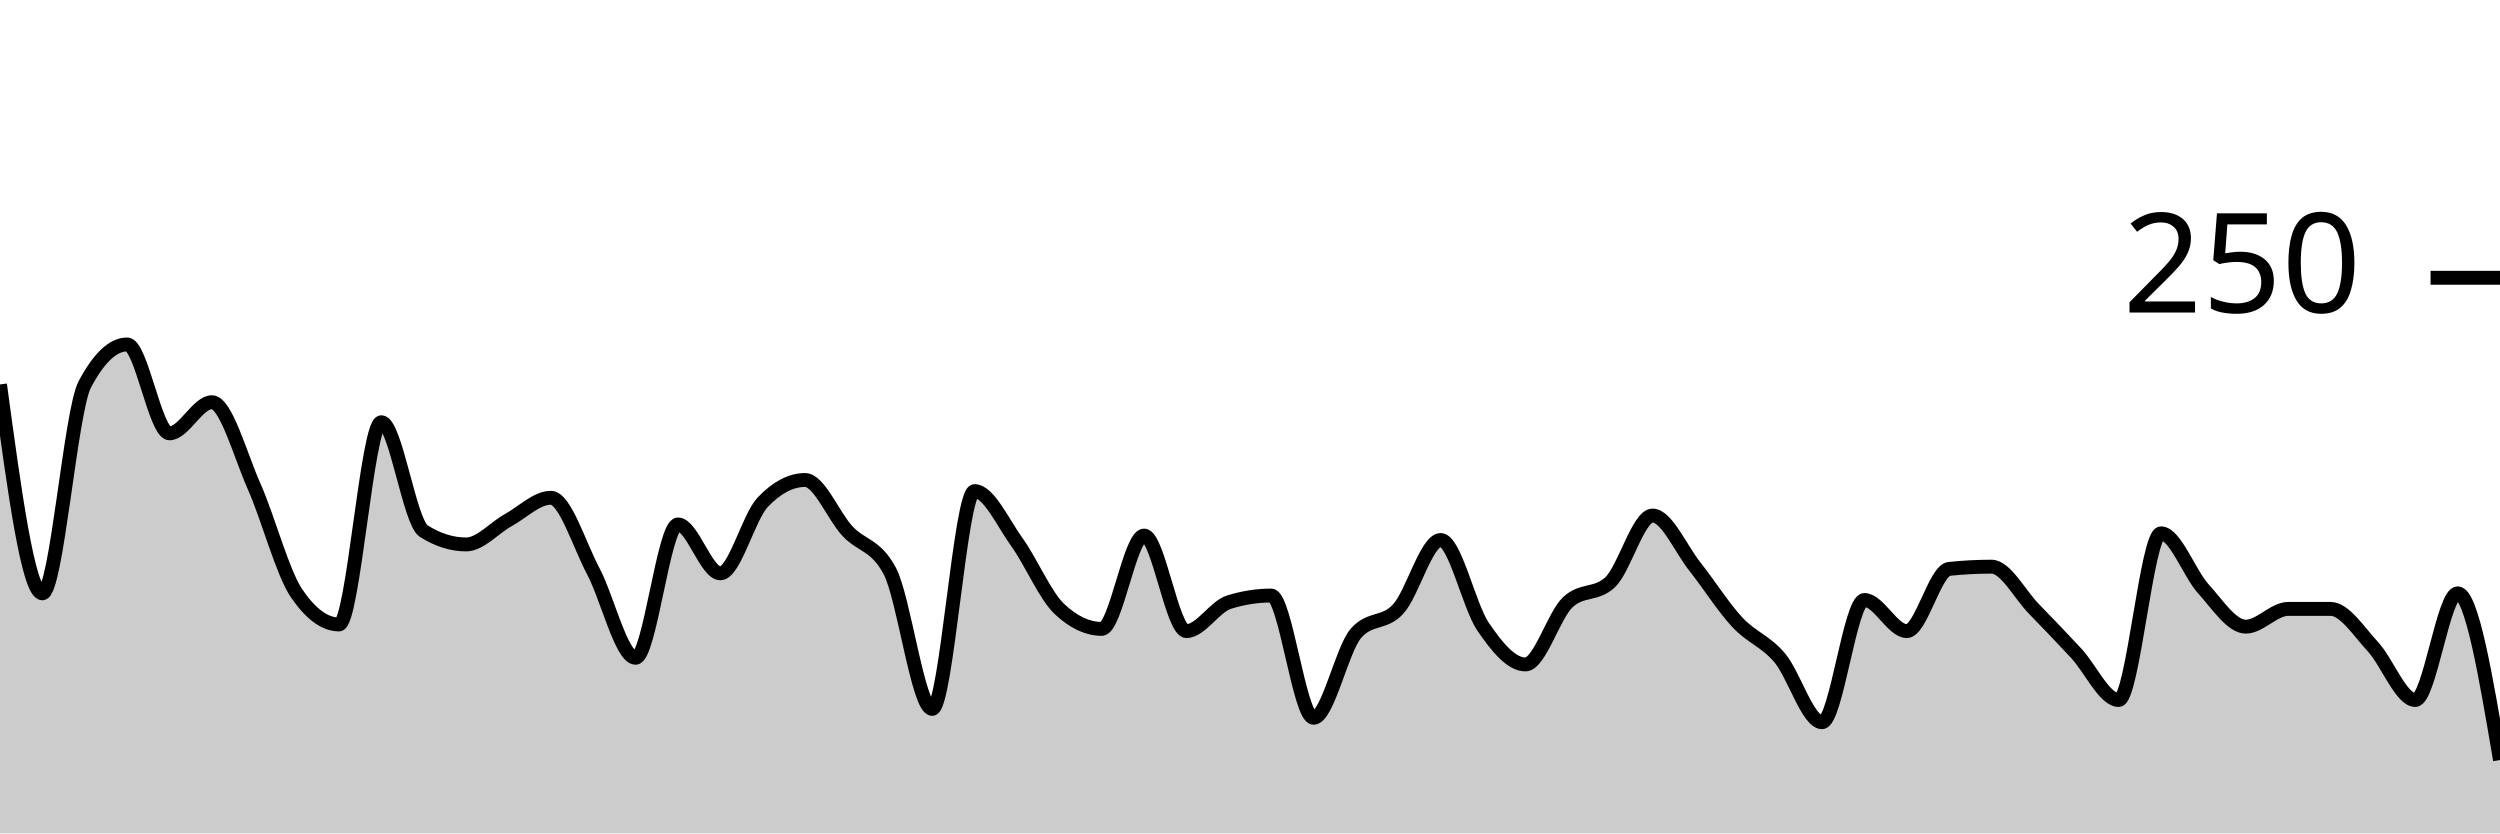
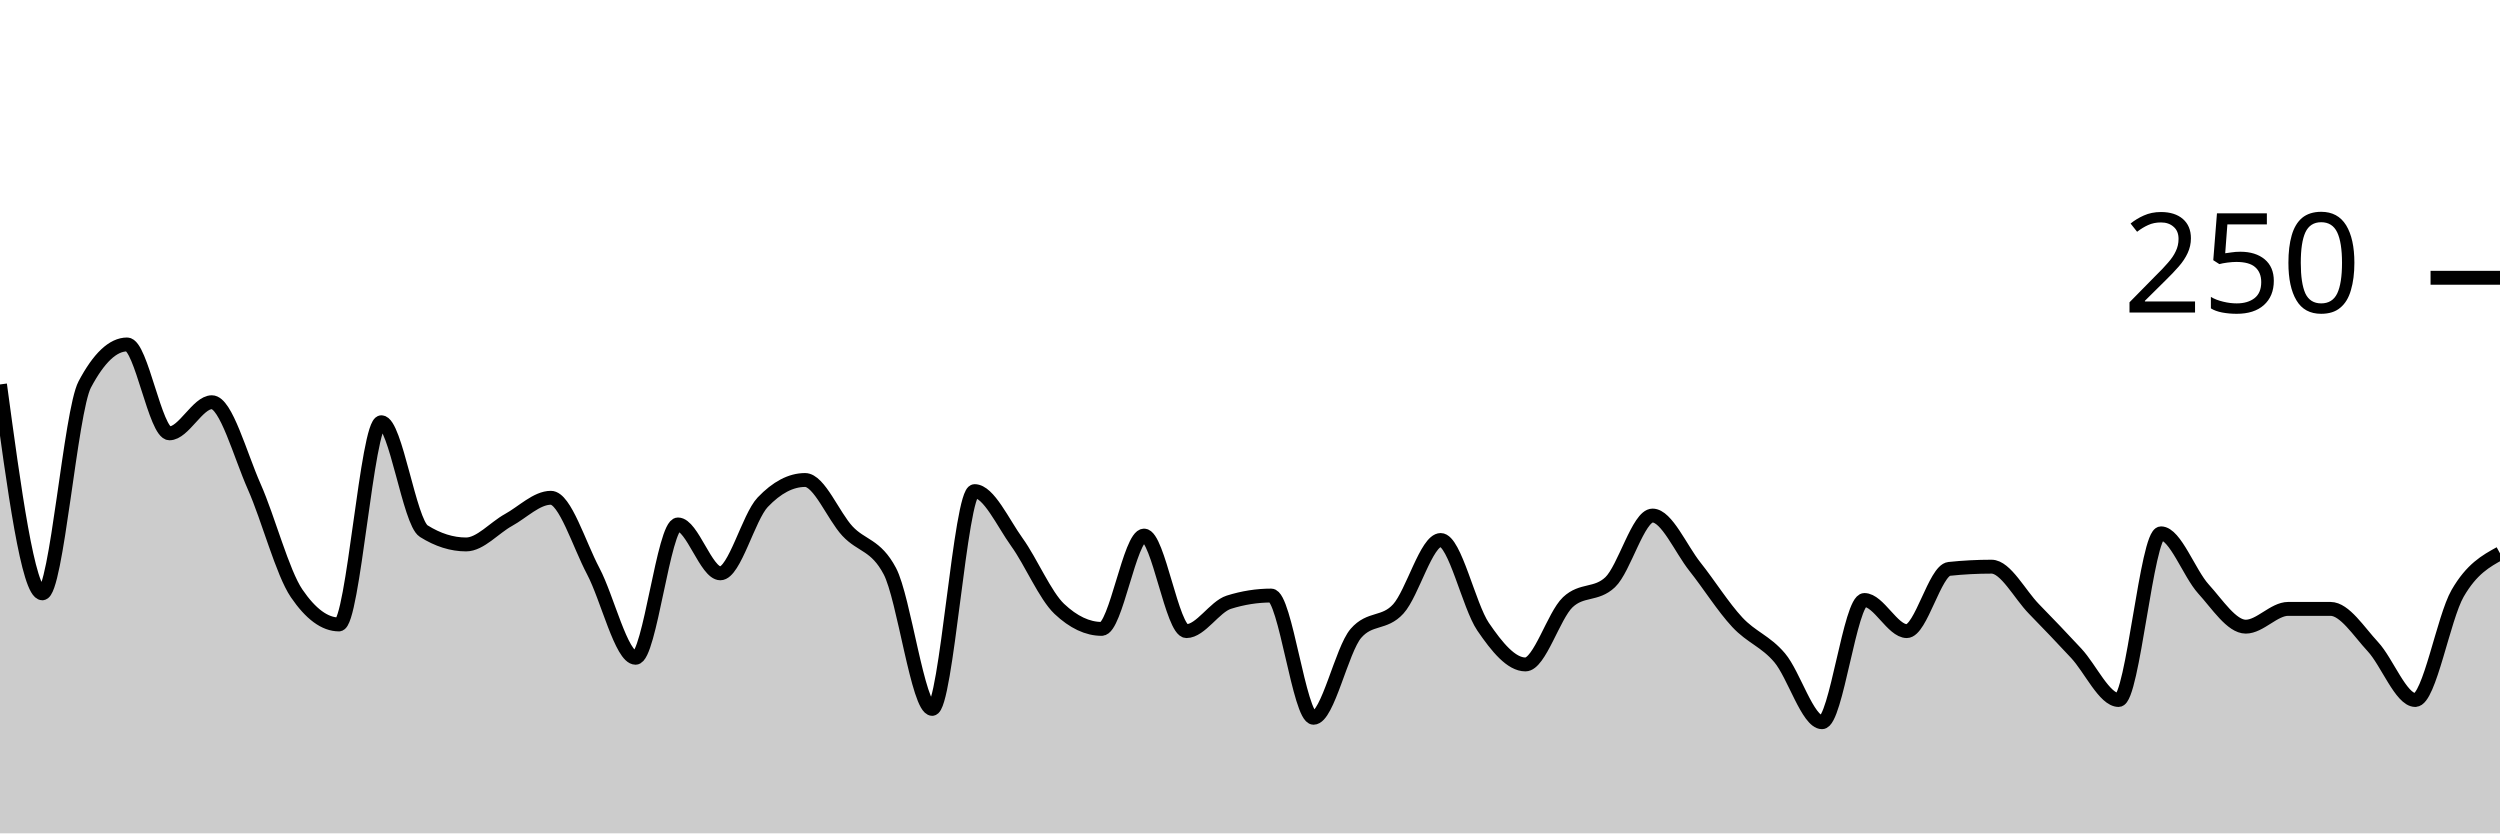
<svg xmlns="http://www.w3.org/2000/svg" viewBox="0 0 180 60">
  <g transform="translate(0,20)">
-     <path class="area" fill="rgba(0, 0, 0, 0.2)" d="M0,7.68C1.017,15.2,2.034,22.72,3.051,22.72C4.068,22.72,5.085,9.6,6.102,7.68C7.119,5.76,8.136,4.8,9.153,4.8C10.169,4.8,11.186,11.2,12.203,11.2C13.22,11.2,14.237,8.96,15.254,8.96C16.271,8.96,17.288,12.747,18.305,15.04C19.322,17.333,20.339,21.227,21.356,22.72C22.373,24.213,23.39,24.96,24.407,24.96C25.424,24.96,26.441,10.4,27.458,10.4C28.475,10.4,29.492,17.6,30.508,18.24C31.525,18.88,32.542,19.2,33.559,19.2C34.576,19.2,35.593,18,36.61,17.44C37.627,16.88,38.644,15.84,39.661,15.84C40.678,15.84,41.695,19.2,42.712,21.12C43.729,23.04,44.746,27.36,45.763,27.36C46.78,27.36,47.797,17.76,48.814,17.76C49.831,17.76,50.847,21.28,51.864,21.28C52.881,21.28,53.898,17.227,54.915,16.16C55.932,15.093,56.949,14.56,57.966,14.56C58.983,14.56,60,17.147,61.017,18.24C62.034,19.333,63.051,19.2,64.068,21.12C65.085,23.04,66.102,31.04,67.119,31.04C68.136,31.04,69.153,15.36,70.169,15.36C71.186,15.36,72.203,17.627,73.22,19.04C74.237,20.453,75.254,22.88,76.271,23.84C77.288,24.8,78.305,25.28,79.322,25.28C80.339,25.28,81.356,18.56,82.373,18.56C83.39,18.56,84.407,25.44,85.424,25.44C86.441,25.44,87.458,23.68,88.475,23.36C89.492,23.04,90.508,22.88,91.525,22.88C92.542,22.88,93.559,31.68,94.576,31.68C95.593,31.68,96.61,26.773,97.627,25.6C98.644,24.427,99.661,24.96,100.678,23.84C101.695,22.72,102.712,18.88,103.729,18.88C104.746,18.88,105.763,23.627,106.78,25.12C107.797,26.613,108.814,27.84,109.831,27.84C110.847,27.84,111.864,24.32,112.881,23.36C113.898,22.4,114.915,22.88,115.932,21.92C116.949,20.96,117.966,17.12,118.983,17.12C120,17.12,121.017,19.52,122.034,20.8C123.051,22.08,124.068,23.707,125.085,24.8C126.102,25.893,127.119,26.16,128.136,27.36C129.153,28.56,130.169,32,131.186,32C132.203,32,133.22,23.2,134.237,23.2C135.254,23.2,136.271,25.44,137.288,25.44C138.305,25.44,139.322,21.067,140.339,20.96C141.356,20.853,142.373,20.8,143.39,20.8C144.407,20.8,145.424,22.8,146.441,23.84C147.458,24.88,148.475,25.947,149.492,27.04C150.508,28.133,151.525,30.4,152.542,30.4C153.559,30.4,154.576,18.4,155.593,18.4C156.61,18.4,157.627,21.28,158.644,22.4C159.661,23.52,160.678,25.12,161.695,25.12C162.712,25.12,163.729,23.84,164.746,23.84C165.763,23.84,166.78,23.84,167.797,23.84C168.814,23.84,169.831,25.467,170.847,26.56C171.864,27.653,172.881,30.4,173.898,30.4C174.915,30.4,175.932,22.72,176.949,22.72C177.966,22.72,178.983,28.72,180,34.72L180,40C178.983,40,177.966,40,176.949,40C175.932,40,174.915,40,173.898,40C172.881,40,171.864,40,170.847,40C169.831,40,168.814,40,167.797,40C166.78,40,165.763,40,164.746,40C163.729,40,162.712,40,161.695,40C160.678,40,159.661,40,158.644,40C157.627,40,156.61,40,155.593,40C154.576,40,153.559,40,152.542,40C151.525,40,150.508,40,149.492,40C148.475,40,147.458,40,146.441,40C145.424,40,144.407,40,143.39,40C142.373,40,141.356,40,140.339,40C139.322,40,138.305,40,137.288,40C136.271,40,135.254,40,134.237,40C133.22,40,132.203,40,131.186,40C130.169,40,129.153,40,128.136,40C127.119,40,126.102,40,125.085,40C124.068,40,123.051,40,122.034,40C121.017,40,120,40,118.983,40C117.966,40,116.949,40,115.932,40C114.915,40,113.898,40,112.881,40C111.864,40,110.847,40,109.831,40C108.814,40,107.797,40,106.78,40C105.763,40,104.746,40,103.729,40C102.712,40,101.695,40,100.678,40C99.661,40,98.644,40,97.627,40C96.61,40,95.593,40,94.576,40C93.559,40,92.542,40,91.525,40C90.508,40,89.492,40,88.475,40C87.458,40,86.441,40,85.424,40C84.407,40,83.39,40,82.373,40C81.356,40,80.339,40,79.322,40C78.305,40,77.288,40,76.271,40C75.254,40,74.237,40,73.22,40C72.203,40,71.186,40,70.169,40C69.153,40,68.136,40,67.119,40C66.102,40,65.085,40,64.068,40C63.051,40,62.034,40,61.017,40C60,40,58.983,40,57.966,40C56.949,40,55.932,40,54.915,40C53.898,40,52.881,40,51.864,40C50.847,40,49.831,40,48.814,40C47.797,40,46.78,40,45.763,40C44.746,40,43.729,40,42.712,40C41.695,40,40.678,40,39.661,40C38.644,40,37.627,40,36.61,40C35.593,40,34.576,40,33.559,40C32.542,40,31.525,40,30.508,40C29.492,40,28.475,40,27.458,40C26.441,40,25.424,40,24.407,40C23.39,40,22.373,40,21.356,40C20.339,40,19.322,40,18.305,40C17.288,40,16.271,40,15.254,40C14.237,40,13.22,40,12.203,40C11.186,40,10.169,40,9.153,40C8.136,40,7.119,40,6.102,40C5.085,40,4.068,40,3.051,40C2.034,40,1.017,40,0,40Z" />
-     <path class="line" stroke="black" fill="none" d="M0,7.68C1.017,15.2,2.034,22.72,3.051,22.72C4.068,22.72,5.085,9.6,6.102,7.68C7.119,5.76,8.136,4.8,9.153,4.8C10.169,4.8,11.186,11.2,12.203,11.2C13.22,11.2,14.237,8.96,15.254,8.96C16.271,8.96,17.288,12.747,18.305,15.04C19.322,17.333,20.339,21.227,21.356,22.72C22.373,24.213,23.39,24.96,24.407,24.96C25.424,24.96,26.441,10.4,27.458,10.4C28.475,10.4,29.492,17.6,30.508,18.24C31.525,18.88,32.542,19.2,33.559,19.2C34.576,19.2,35.593,18,36.61,17.44C37.627,16.88,38.644,15.84,39.661,15.84C40.678,15.84,41.695,19.2,42.712,21.12C43.729,23.04,44.746,27.36,45.763,27.36C46.78,27.36,47.797,17.76,48.814,17.76C49.831,17.76,50.847,21.28,51.864,21.28C52.881,21.28,53.898,17.227,54.915,16.16C55.932,15.093,56.949,14.56,57.966,14.56C58.983,14.56,60,17.147,61.017,18.24C62.034,19.333,63.051,19.2,64.068,21.12C65.085,23.04,66.102,31.04,67.119,31.04C68.136,31.04,69.153,15.36,70.169,15.36C71.186,15.36,72.203,17.627,73.22,19.04C74.237,20.453,75.254,22.88,76.271,23.84C77.288,24.8,78.305,25.28,79.322,25.28C80.339,25.28,81.356,18.56,82.373,18.56C83.39,18.56,84.407,25.44,85.424,25.44C86.441,25.44,87.458,23.68,88.475,23.36C89.492,23.04,90.508,22.88,91.525,22.88C92.542,22.88,93.559,31.68,94.576,31.68C95.593,31.68,96.61,26.773,97.627,25.6C98.644,24.427,99.661,24.96,100.678,23.84C101.695,22.72,102.712,18.88,103.729,18.88C104.746,18.88,105.763,23.627,106.78,25.12C107.797,26.613,108.814,27.84,109.831,27.84C110.847,27.84,111.864,24.32,112.881,23.36C113.898,22.4,114.915,22.88,115.932,21.92C116.949,20.96,117.966,17.12,118.983,17.12C120,17.12,121.017,19.52,122.034,20.8C123.051,22.08,124.068,23.707,125.085,24.8C126.102,25.893,127.119,26.16,128.136,27.36C129.153,28.56,130.169,32,131.186,32C132.203,32,133.22,23.2,134.237,23.2C135.254,23.2,136.271,25.44,137.288,25.44C138.305,25.44,139.322,21.067,140.339,20.96C141.356,20.853,142.373,20.8,143.39,20.8C144.407,20.8,145.424,22.8,146.441,23.84C147.458,24.88,148.475,25.947,149.492,27.04C150.508,28.133,151.525,30.4,152.542,30.4C153.559,30.4,154.576,18.4,155.593,18.4C156.61,18.4,157.627,21.28,158.644,22.4C159.661,23.52,160.678,25.12,161.695,25.12C162.712,25.12,163.729,23.84,164.746,23.84C165.763,23.84,166.78,23.84,167.797,23.84C168.814,23.84,169.831,25.467,170.847,26.56C171.864,27.653,172.881,30.4,173.898,30.4C174.915,30.4,175.932,22.72,176.949,22.72C177.966,22.72,178.983,28.72,180,34.72" />
+     <path class="area" fill="rgba(0, 0, 0, 0.2)" d="M0,7.68C1.017,15.2,2.034,22.72,3.051,22.72C4.068,22.72,5.085,9.6,6.102,7.68C7.119,5.76,8.136,4.8,9.153,4.8C10.169,4.8,11.186,11.2,12.203,11.2C13.22,11.2,14.237,8.96,15.254,8.96C16.271,8.96,17.288,12.747,18.305,15.04C19.322,17.333,20.339,21.227,21.356,22.72C22.373,24.213,23.39,24.96,24.407,24.96C25.424,24.96,26.441,10.4,27.458,10.4C28.475,10.4,29.492,17.6,30.508,18.24C31.525,18.88,32.542,19.2,33.559,19.2C34.576,19.2,35.593,18,36.61,17.44C37.627,16.88,38.644,15.84,39.661,15.84C40.678,15.84,41.695,19.2,42.712,21.12C43.729,23.04,44.746,27.36,45.763,27.36C46.78,27.36,47.797,17.76,48.814,17.76C49.831,17.76,50.847,21.28,51.864,21.28C52.881,21.28,53.898,17.227,54.915,16.16C55.932,15.093,56.949,14.56,57.966,14.56C58.983,14.56,60,17.147,61.017,18.24C62.034,19.333,63.051,19.2,64.068,21.12C65.085,23.04,66.102,31.04,67.119,31.04C68.136,31.04,69.153,15.36,70.169,15.36C71.186,15.36,72.203,17.627,73.22,19.04C74.237,20.453,75.254,22.88,76.271,23.84C77.288,24.8,78.305,25.28,79.322,25.28C80.339,25.28,81.356,18.56,82.373,18.56C83.39,18.56,84.407,25.44,85.424,25.44C86.441,25.44,87.458,23.68,88.475,23.36C89.492,23.04,90.508,22.88,91.525,22.88C92.542,22.88,93.559,31.68,94.576,31.68C95.593,31.68,96.61,26.773,97.627,25.6C98.644,24.427,99.661,24.96,100.678,23.84C101.695,22.72,102.712,18.88,103.729,18.88C104.746,18.88,105.763,23.627,106.78,25.12C107.797,26.613,108.814,27.84,109.831,27.84C110.847,27.84,111.864,24.32,112.881,23.36C113.898,22.4,114.915,22.88,115.932,21.92C116.949,20.96,117.966,17.12,118.983,17.12C120,17.12,121.017,19.52,122.034,20.8C123.051,22.08,124.068,23.707,125.085,24.8C126.102,25.893,127.119,26.16,128.136,27.36C129.153,28.56,130.169,32,131.186,32C132.203,32,133.22,23.2,134.237,23.2C135.254,23.2,136.271,25.44,137.288,25.44C138.305,25.44,139.322,21.067,140.339,20.96C141.356,20.853,142.373,20.8,143.39,20.8C144.407,20.8,145.424,22.8,146.441,23.84C147.458,24.88,148.475,25.947,149.492,27.04C150.508,28.133,151.525,30.4,152.542,30.4C153.559,30.4,154.576,18.4,155.593,18.4C156.61,18.4,157.627,21.28,158.644,22.4C159.661,23.52,160.678,25.12,161.695,25.12C162.712,25.12,163.729,23.84,164.746,23.84C165.763,23.84,166.78,23.84,167.797,23.84C168.814,23.84,169.831,25.467,170.847,26.56C171.864,27.653,172.881,30.4,173.898,30.4C174.915,30.4,175.932,24.48,176.949,22.72C177.966,20.96,178.983,20.4,180,19.84L180,40C178.983,40,177.966,40,176.949,40C175.932,40,174.915,40,173.898,40C172.881,40,171.864,40,170.847,40C169.831,40,168.814,40,167.797,40C166.78,40,165.763,40,164.746,40C163.729,40,162.712,40,161.695,40C160.678,40,159.661,40,158.644,40C157.627,40,156.61,40,155.593,40C154.576,40,153.559,40,152.542,40C151.525,40,150.508,40,149.492,40C148.475,40,147.458,40,146.441,40C145.424,40,144.407,40,143.39,40C142.373,40,141.356,40,140.339,40C139.322,40,138.305,40,137.288,40C136.271,40,135.254,40,134.237,40C133.22,40,132.203,40,131.186,40C130.169,40,129.153,40,128.136,40C127.119,40,126.102,40,125.085,40C124.068,40,123.051,40,122.034,40C121.017,40,120,40,118.983,40C117.966,40,116.949,40,115.932,40C114.915,40,113.898,40,112.881,40C111.864,40,110.847,40,109.831,40C108.814,40,107.797,40,106.78,40C105.763,40,104.746,40,103.729,40C102.712,40,101.695,40,100.678,40C99.661,40,98.644,40,97.627,40C96.61,40,95.593,40,94.576,40C93.559,40,92.542,40,91.525,40C90.508,40,89.492,40,88.475,40C87.458,40,86.441,40,85.424,40C84.407,40,83.39,40,82.373,40C81.356,40,80.339,40,79.322,40C78.305,40,77.288,40,76.271,40C75.254,40,74.237,40,73.22,40C72.203,40,71.186,40,70.169,40C69.153,40,68.136,40,67.119,40C66.102,40,65.085,40,64.068,40C63.051,40,62.034,40,61.017,40C60,40,58.983,40,57.966,40C56.949,40,55.932,40,54.915,40C53.898,40,52.881,40,51.864,40C50.847,40,49.831,40,48.814,40C47.797,40,46.78,40,45.763,40C44.746,40,43.729,40,42.712,40C41.695,40,40.678,40,39.661,40C38.644,40,37.627,40,36.61,40C35.593,40,34.576,40,33.559,40C32.542,40,31.525,40,30.508,40C29.492,40,28.475,40,27.458,40C26.441,40,25.424,40,24.407,40C23.39,40,22.373,40,21.356,40C20.339,40,19.322,40,18.305,40C17.288,40,16.271,40,15.254,40C14.237,40,13.22,40,12.203,40C11.186,40,10.169,40,9.153,40C8.136,40,7.119,40,6.102,40C5.085,40,4.068,40,3.051,40C2.034,40,1.017,40,0,40Z" />
+     <path class="line" stroke="black" fill="none" d="M0,7.68C1.017,15.2,2.034,22.72,3.051,22.72C4.068,22.72,5.085,9.6,6.102,7.68C7.119,5.76,8.136,4.8,9.153,4.8C10.169,4.8,11.186,11.2,12.203,11.2C13.22,11.2,14.237,8.96,15.254,8.96C16.271,8.96,17.288,12.747,18.305,15.04C19.322,17.333,20.339,21.227,21.356,22.72C22.373,24.213,23.39,24.96,24.407,24.96C25.424,24.96,26.441,10.4,27.458,10.4C28.475,10.4,29.492,17.6,30.508,18.24C31.525,18.88,32.542,19.2,33.559,19.2C34.576,19.2,35.593,18,36.61,17.44C37.627,16.88,38.644,15.84,39.661,15.84C40.678,15.84,41.695,19.2,42.712,21.12C43.729,23.04,44.746,27.36,45.763,27.36C46.78,27.36,47.797,17.76,48.814,17.76C49.831,17.76,50.847,21.28,51.864,21.28C52.881,21.28,53.898,17.227,54.915,16.16C55.932,15.093,56.949,14.56,57.966,14.56C58.983,14.56,60,17.147,61.017,18.24C62.034,19.333,63.051,19.2,64.068,21.12C65.085,23.04,66.102,31.04,67.119,31.04C68.136,31.04,69.153,15.36,70.169,15.36C71.186,15.36,72.203,17.627,73.22,19.04C74.237,20.453,75.254,22.88,76.271,23.84C77.288,24.8,78.305,25.28,79.322,25.28C80.339,25.28,81.356,18.56,82.373,18.56C83.39,18.56,84.407,25.44,85.424,25.44C86.441,25.44,87.458,23.68,88.475,23.36C89.492,23.04,90.508,22.88,91.525,22.88C92.542,22.88,93.559,31.68,94.576,31.68C95.593,31.68,96.61,26.773,97.627,25.6C98.644,24.427,99.661,24.96,100.678,23.84C101.695,22.72,102.712,18.88,103.729,18.88C104.746,18.88,105.763,23.627,106.78,25.12C107.797,26.613,108.814,27.84,109.831,27.84C110.847,27.84,111.864,24.32,112.881,23.36C113.898,22.4,114.915,22.88,115.932,21.92C116.949,20.96,117.966,17.12,118.983,17.12C120,17.12,121.017,19.52,122.034,20.8C123.051,22.08,124.068,23.707,125.085,24.8C126.102,25.893,127.119,26.16,128.136,27.36C129.153,28.56,130.169,32,131.186,32C132.203,32,133.22,23.2,134.237,23.2C135.254,23.2,136.271,25.44,137.288,25.44C138.305,25.44,139.322,21.067,140.339,20.96C141.356,20.853,142.373,20.8,143.39,20.8C144.407,20.8,145.424,22.8,146.441,23.84C147.458,24.88,148.475,25.947,149.492,27.04C150.508,28.133,151.525,30.4,152.542,30.4C153.559,30.4,154.576,18.4,155.593,18.4C156.61,18.4,157.627,21.28,158.644,22.4C159.661,23.52,160.678,25.12,161.695,25.12C162.712,25.12,163.729,23.84,164.746,23.84C165.763,23.84,166.78,23.84,167.797,23.84C168.814,23.84,169.831,25.467,170.847,26.56C171.864,27.653,172.881,30.4,173.898,30.4C174.915,30.4,175.932,24.48,176.949,22.72C177.966,20.96,178.983,20.4,180,19.84" />
    <path class="axis-ceiling" stroke-width="1" stroke="black" fill="none" d="M175,0L180,0" />
    <text class="axis-ceiling-label" font-family="sans-serif" text-anchor="end" font-size="10px" x="170" y="2.5">250</text>
  </g>
</svg>
